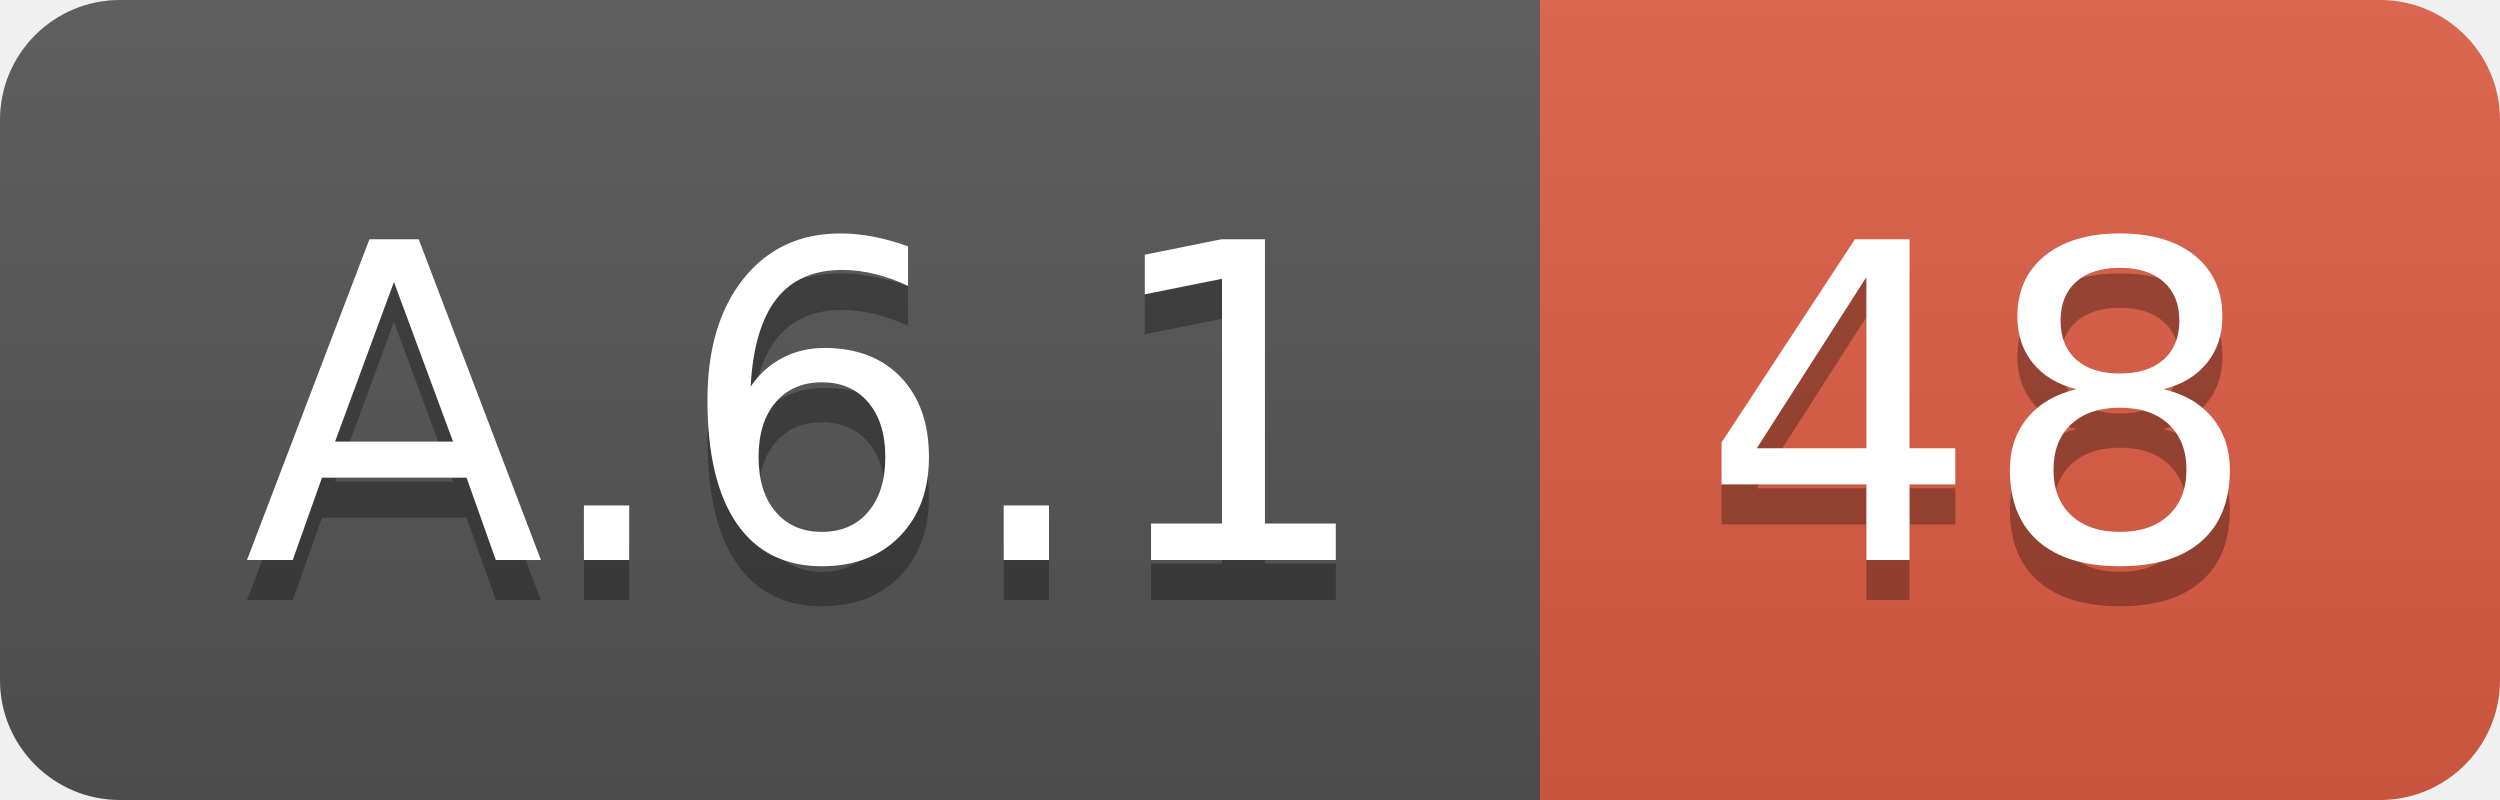
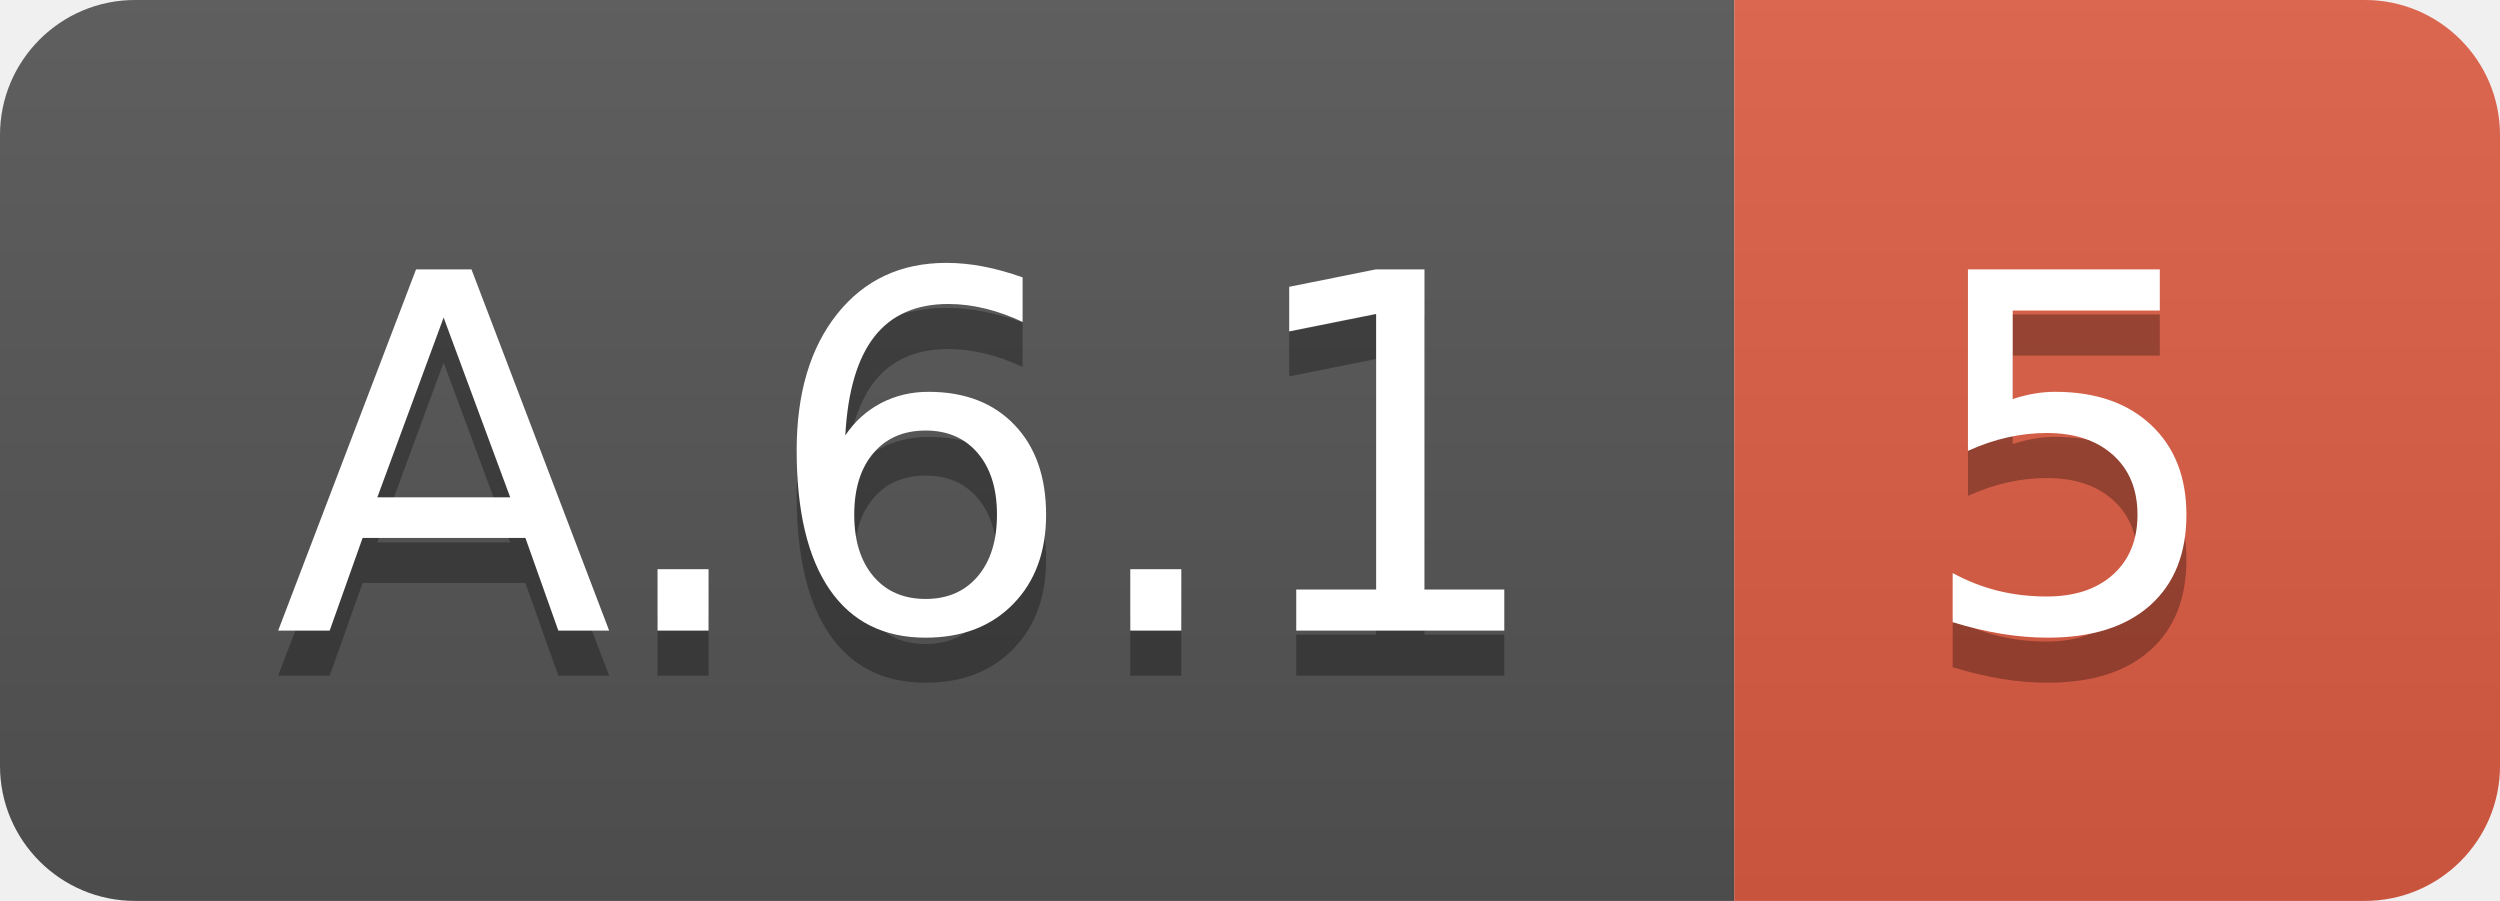
- <svg xmlns="http://www.w3.org/2000/svg" width="62.5" height="20">
+ <svg xmlns="http://www.w3.org/2000/svg" width="55.5" height="20">
  <linearGradient id="smooth" x2="0" y2="100%">
    <stop offset="0" stop-color="#bbb" stop-opacity=".1" />
    <stop offset="1" stop-opacity=".1" />
  </linearGradient>
  <clipPath id="round">
-     <rect width="62.5" height="20" rx="3" fill="#fff" />
+     <rect width="55.5" height="20" rx="3" fill="#fff" />
  </clipPath>
  <g clip-path="url(#round)">
    <rect width="38.5" height="20" fill="#555" />
-     <rect x="38.5" width="24.0" height="20" fill="#e05d44" />
-     <rect width="62.5" height="20" fill="url(#smooth)" />
+     <rect x="38.5" width="17.0" height="20" fill="#e05d44" />
+     <rect width="55.5" height="20" fill="url(#smooth)" />
  </g>
  <g fill="#fff" text-anchor="middle" font-family="DejaVu Sans,Verdana,Geneva,sans-serif" font-size="110">
    <text x="202.5" y="150" fill="#010101" fill-opacity=".3" transform="scale(0.1)" textLength="285.0" lengthAdjust="spacing">A.6.1</text>
    <text x="202.5" y="140" transform="scale(0.1)" textLength="285.0" lengthAdjust="spacing">A.6.1</text>
-     <text x="495.0" y="150" fill="#010101" fill-opacity=".3" transform="scale(0.1)" textLength="140.0" lengthAdjust="spacing">48</text>
-     <text x="495.0" y="140" transform="scale(0.1)" textLength="140.0" lengthAdjust="spacing">48</text>
+     <text x="460.0" y="150" fill="#010101" fill-opacity=".3" transform="scale(0.1)" textLength="70.0" lengthAdjust="spacing">5</text>
+     <text x="460.0" y="140" transform="scale(0.1)" textLength="70.0" lengthAdjust="spacing">5</text>
  </g>
</svg>
